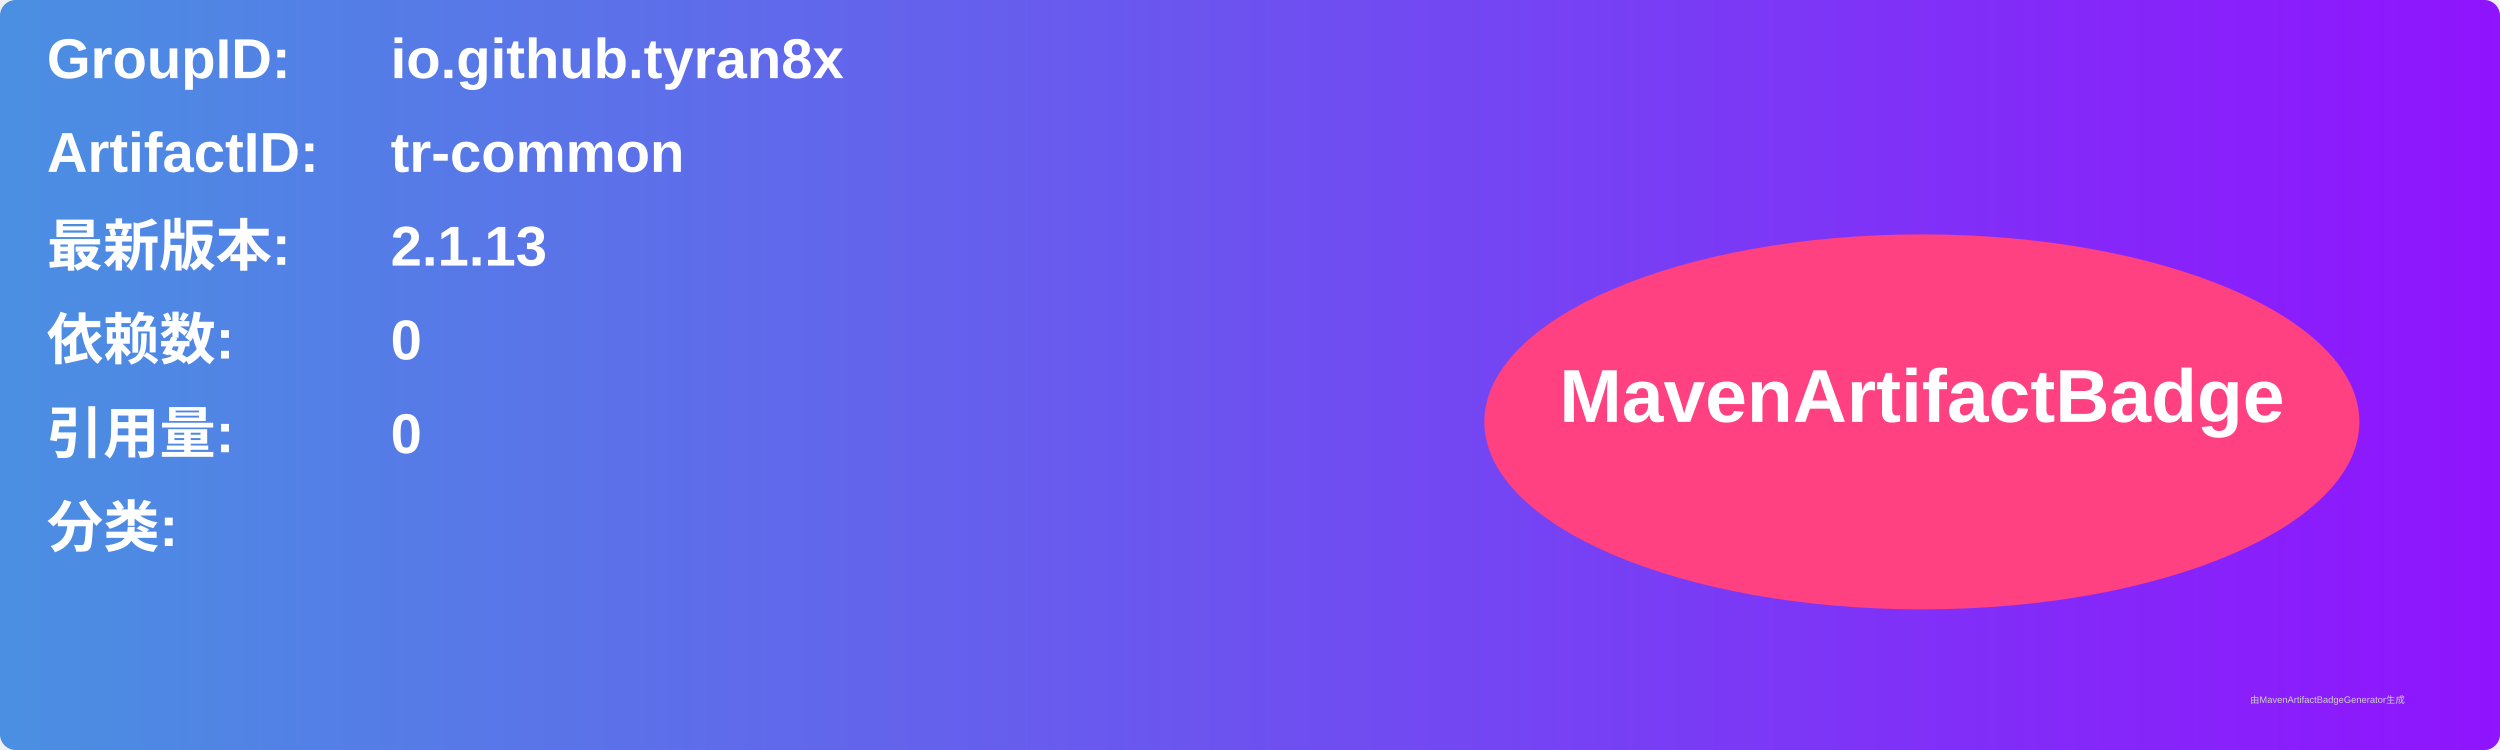
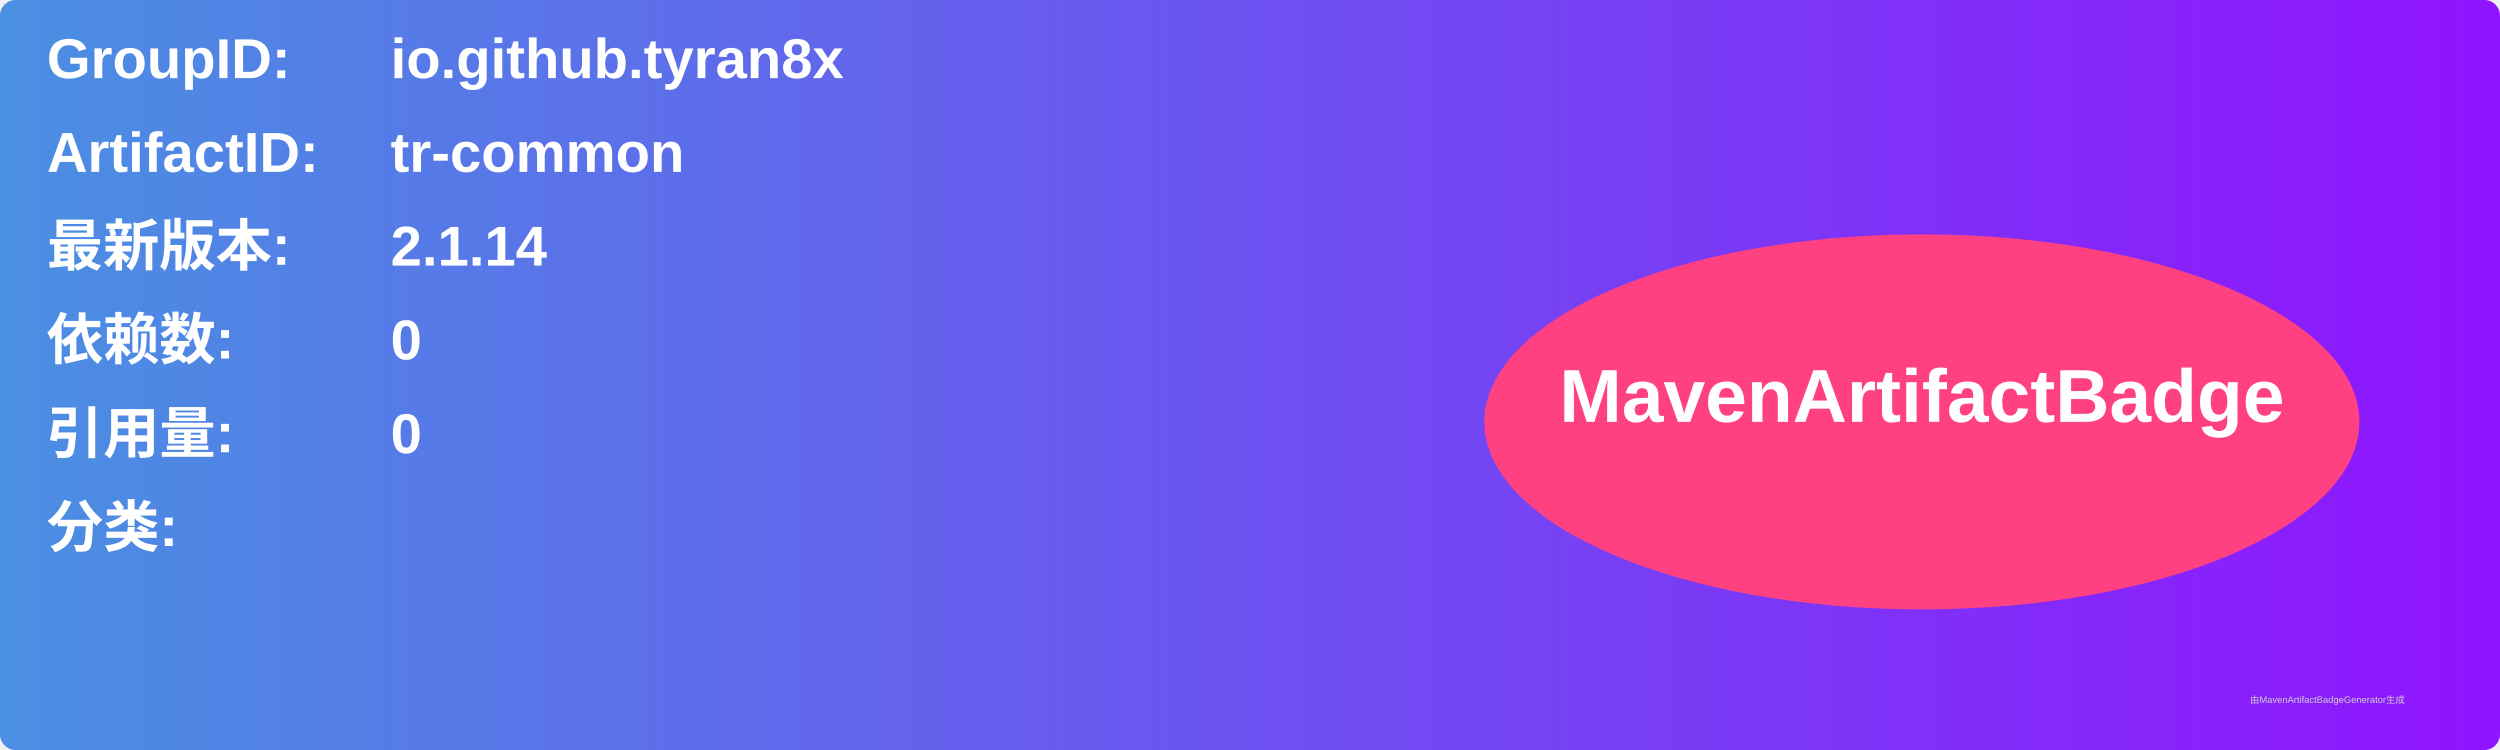
<svg xmlns="http://www.w3.org/2000/svg" width="800" height="240" viewBox="0 0 800 240">
  <linearGradient id="grad" x1="0%" y1="0%" x2="100%" y2="0%">
    <stop offset="0%" stop-color="#4a90e2" />
    <stop offset="100%" stop-color="#9013fe" />
  </linearGradient>
  <rect width="100%" height="100%" rx="5" ry="5" fill="url(#grad)" />
  <g transform="translate(15, 15)">
    <text x="0" y="10" font-family="Arial" font-size="18" fill="white" font-weight="bold" width="260">GroupID:</text>
    <text x="110" y="10" font-family="Arial" font-size="18" fill="white" font-weight="bold" width="460">io.github.tyran8x</text>
    <text x="0" y="40" font-family="Arial" font-size="18" fill="white" font-weight="bold" width="260">ArtifactID:</text>
    <text x="110" y="40" font-family="Arial" font-size="18" fill="white" font-weight="bold" width="460">tr-common</text>
    <text x="0" y="70" font-family="Arial" font-size="18" fill="white" font-weight="bold">最新版本:</text>
    <text x="110" y="70" font-family="Arial" font-size="18" fill="white" font-weight="bold">
-       <tspan font-weight="bold">2.1.13</tspan>
+       <tspan font-weight="bold">2.1.14</tspan>
    </text>
    <text x="0" y="100" font-family="Arial" font-size="18" fill="white" font-weight="bold">依赖数: </text>
    <text x="110" y="100" font-family="Arial" font-size="18" fill="white">
      <tspan font-weight="bold">0</tspan>
    </text>
    <text x="0" y="130" font-family="Arial" font-size="18" fill="white" font-weight="bold">引用量: </text>
    <text x="110" y="130" font-family="Arial" font-size="18" fill="white">
      <tspan font-weight="bold">0</tspan>
    </text>
    <text x="0" y="160" font-family="Arial" font-size="18" fill="white" font-weight="bold">分类:</text>
    <text x="10" y="190" font-family="Arial" font-size="10" fill="white">
      <tspan font-weight="bold" />
    </text>
    <ellipse cx="600" cy="120" rx="140" ry="60" fill="#ff4081" />
    <text x="600" y="120" text-anchor="middle" font-family="Arial" font-size="24" fill="white" font-weight="bold">MavenArtifactBadge</text>
  </g>
  <text x="720" y="225" font-family="Arial" font-size="3" fill="#d0d0d0">由MavenArtifactBadgeGenerator生成</text>
</svg>
